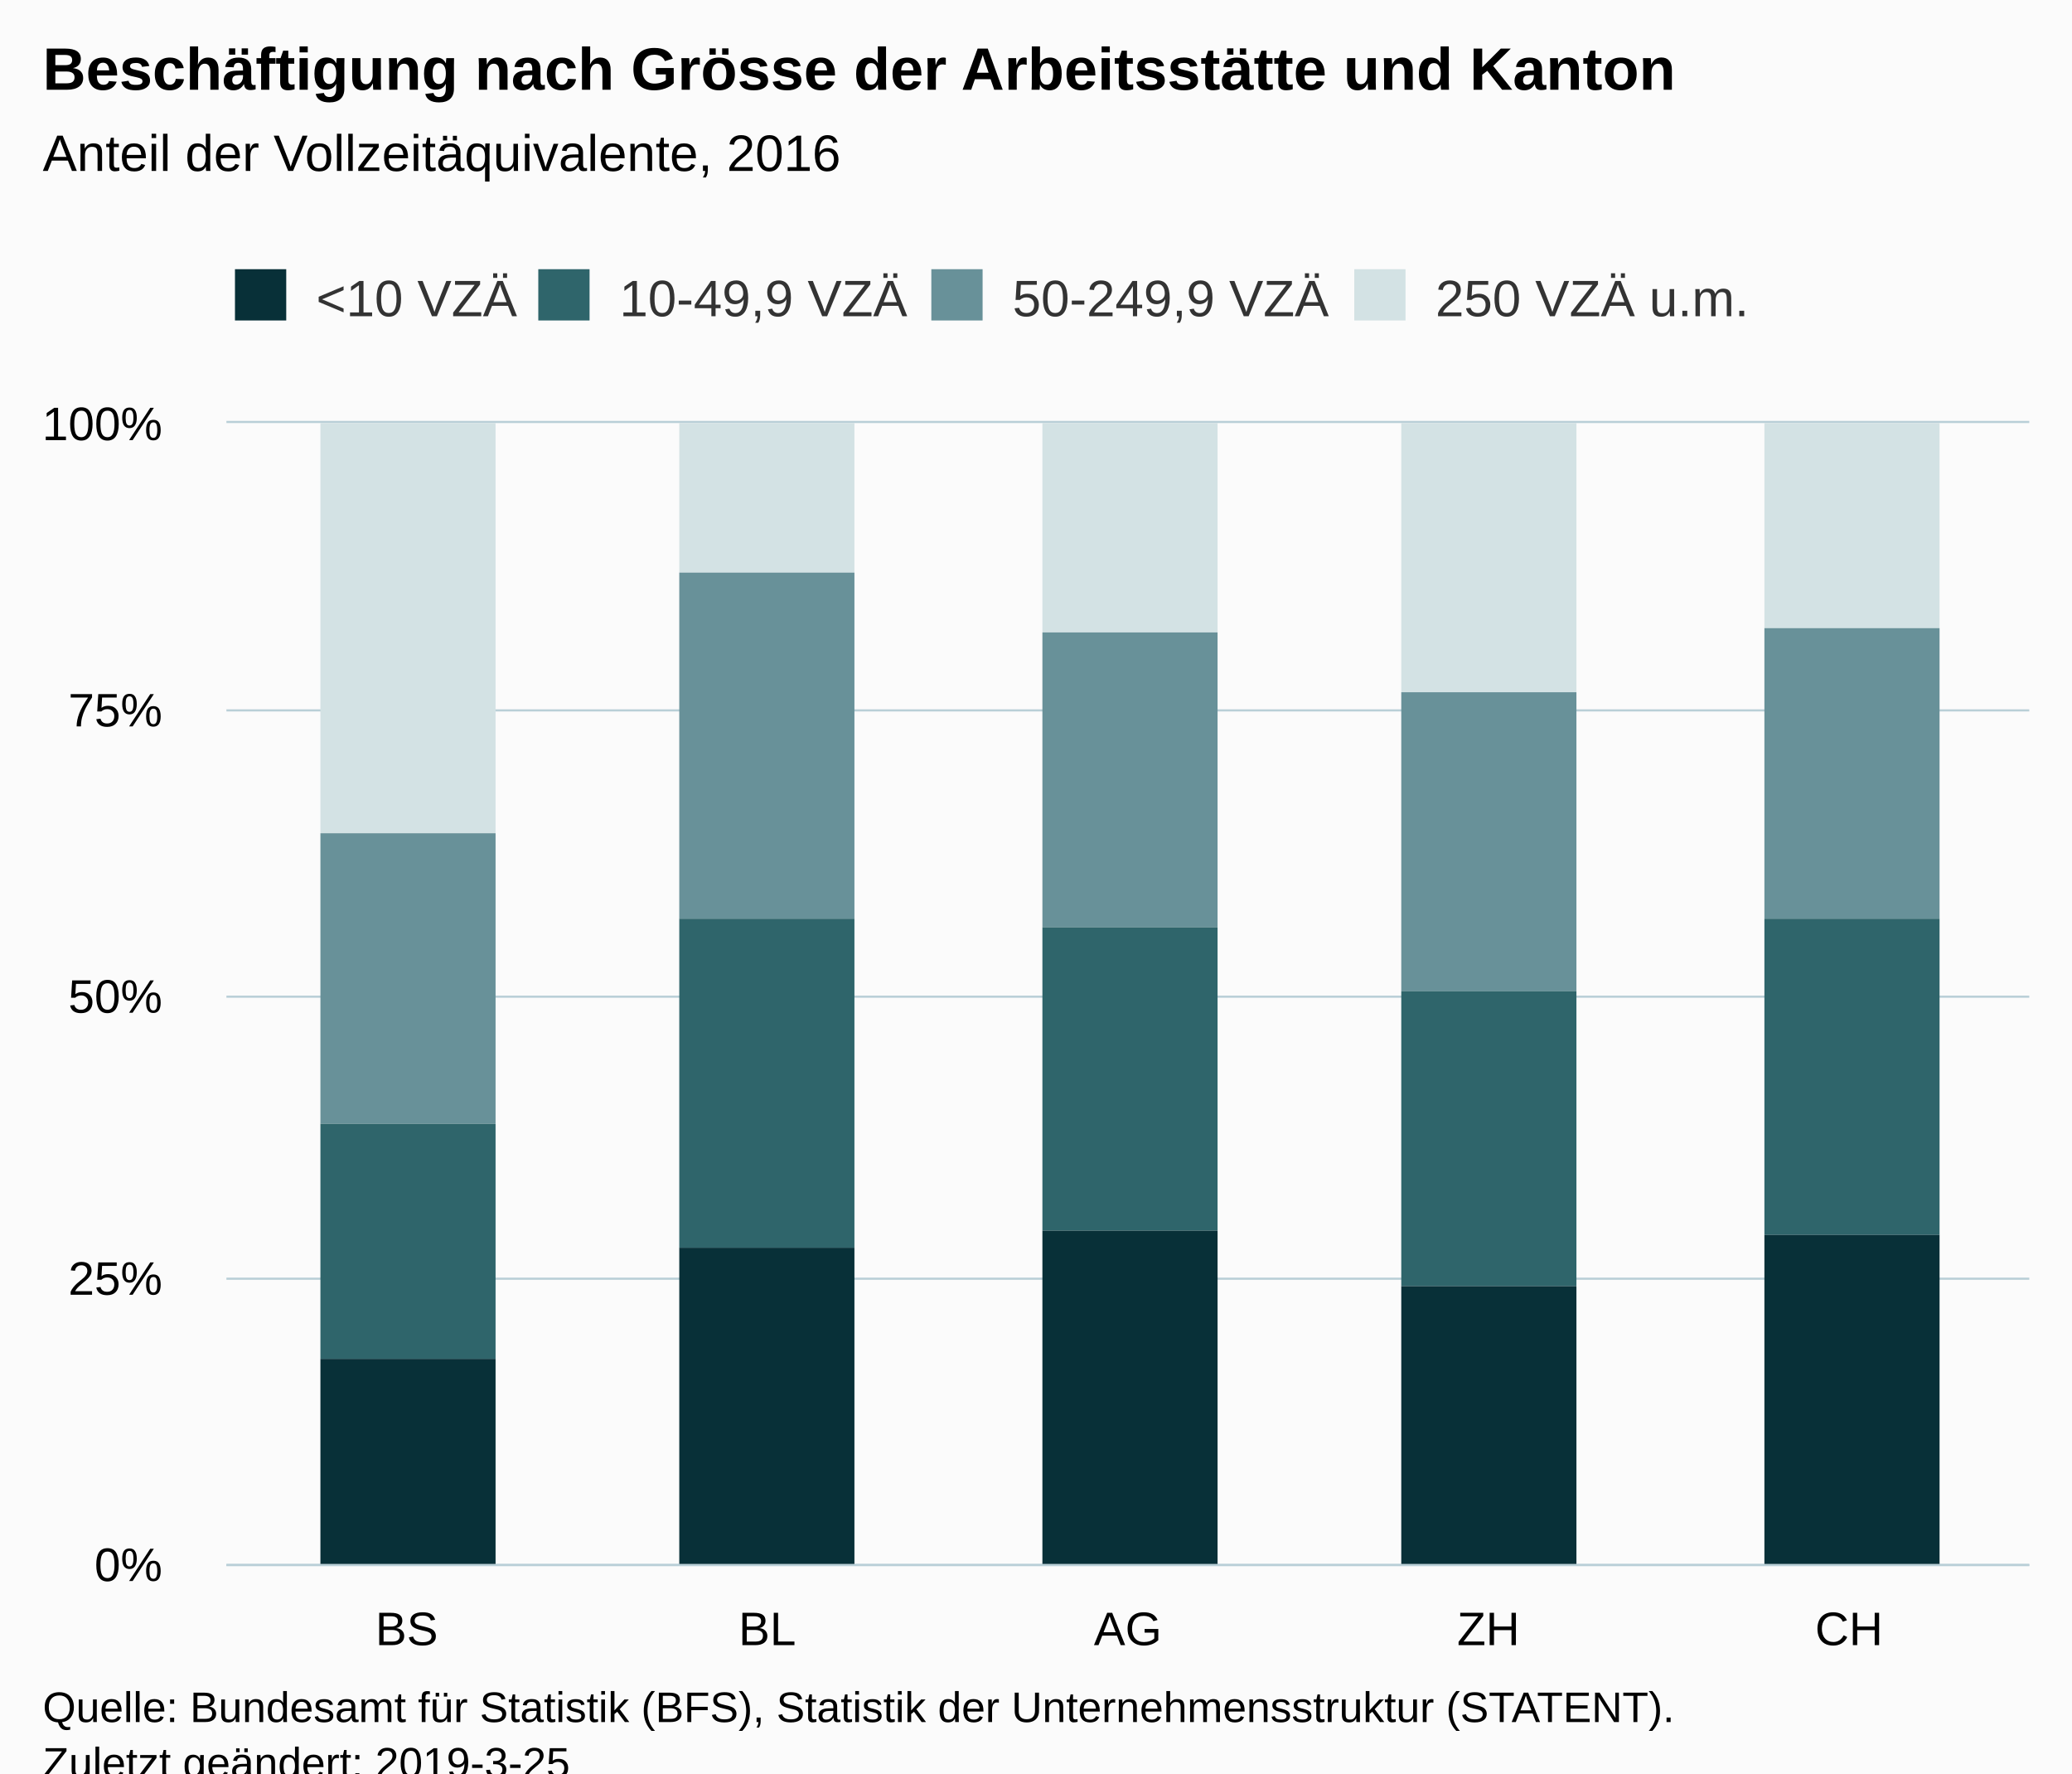
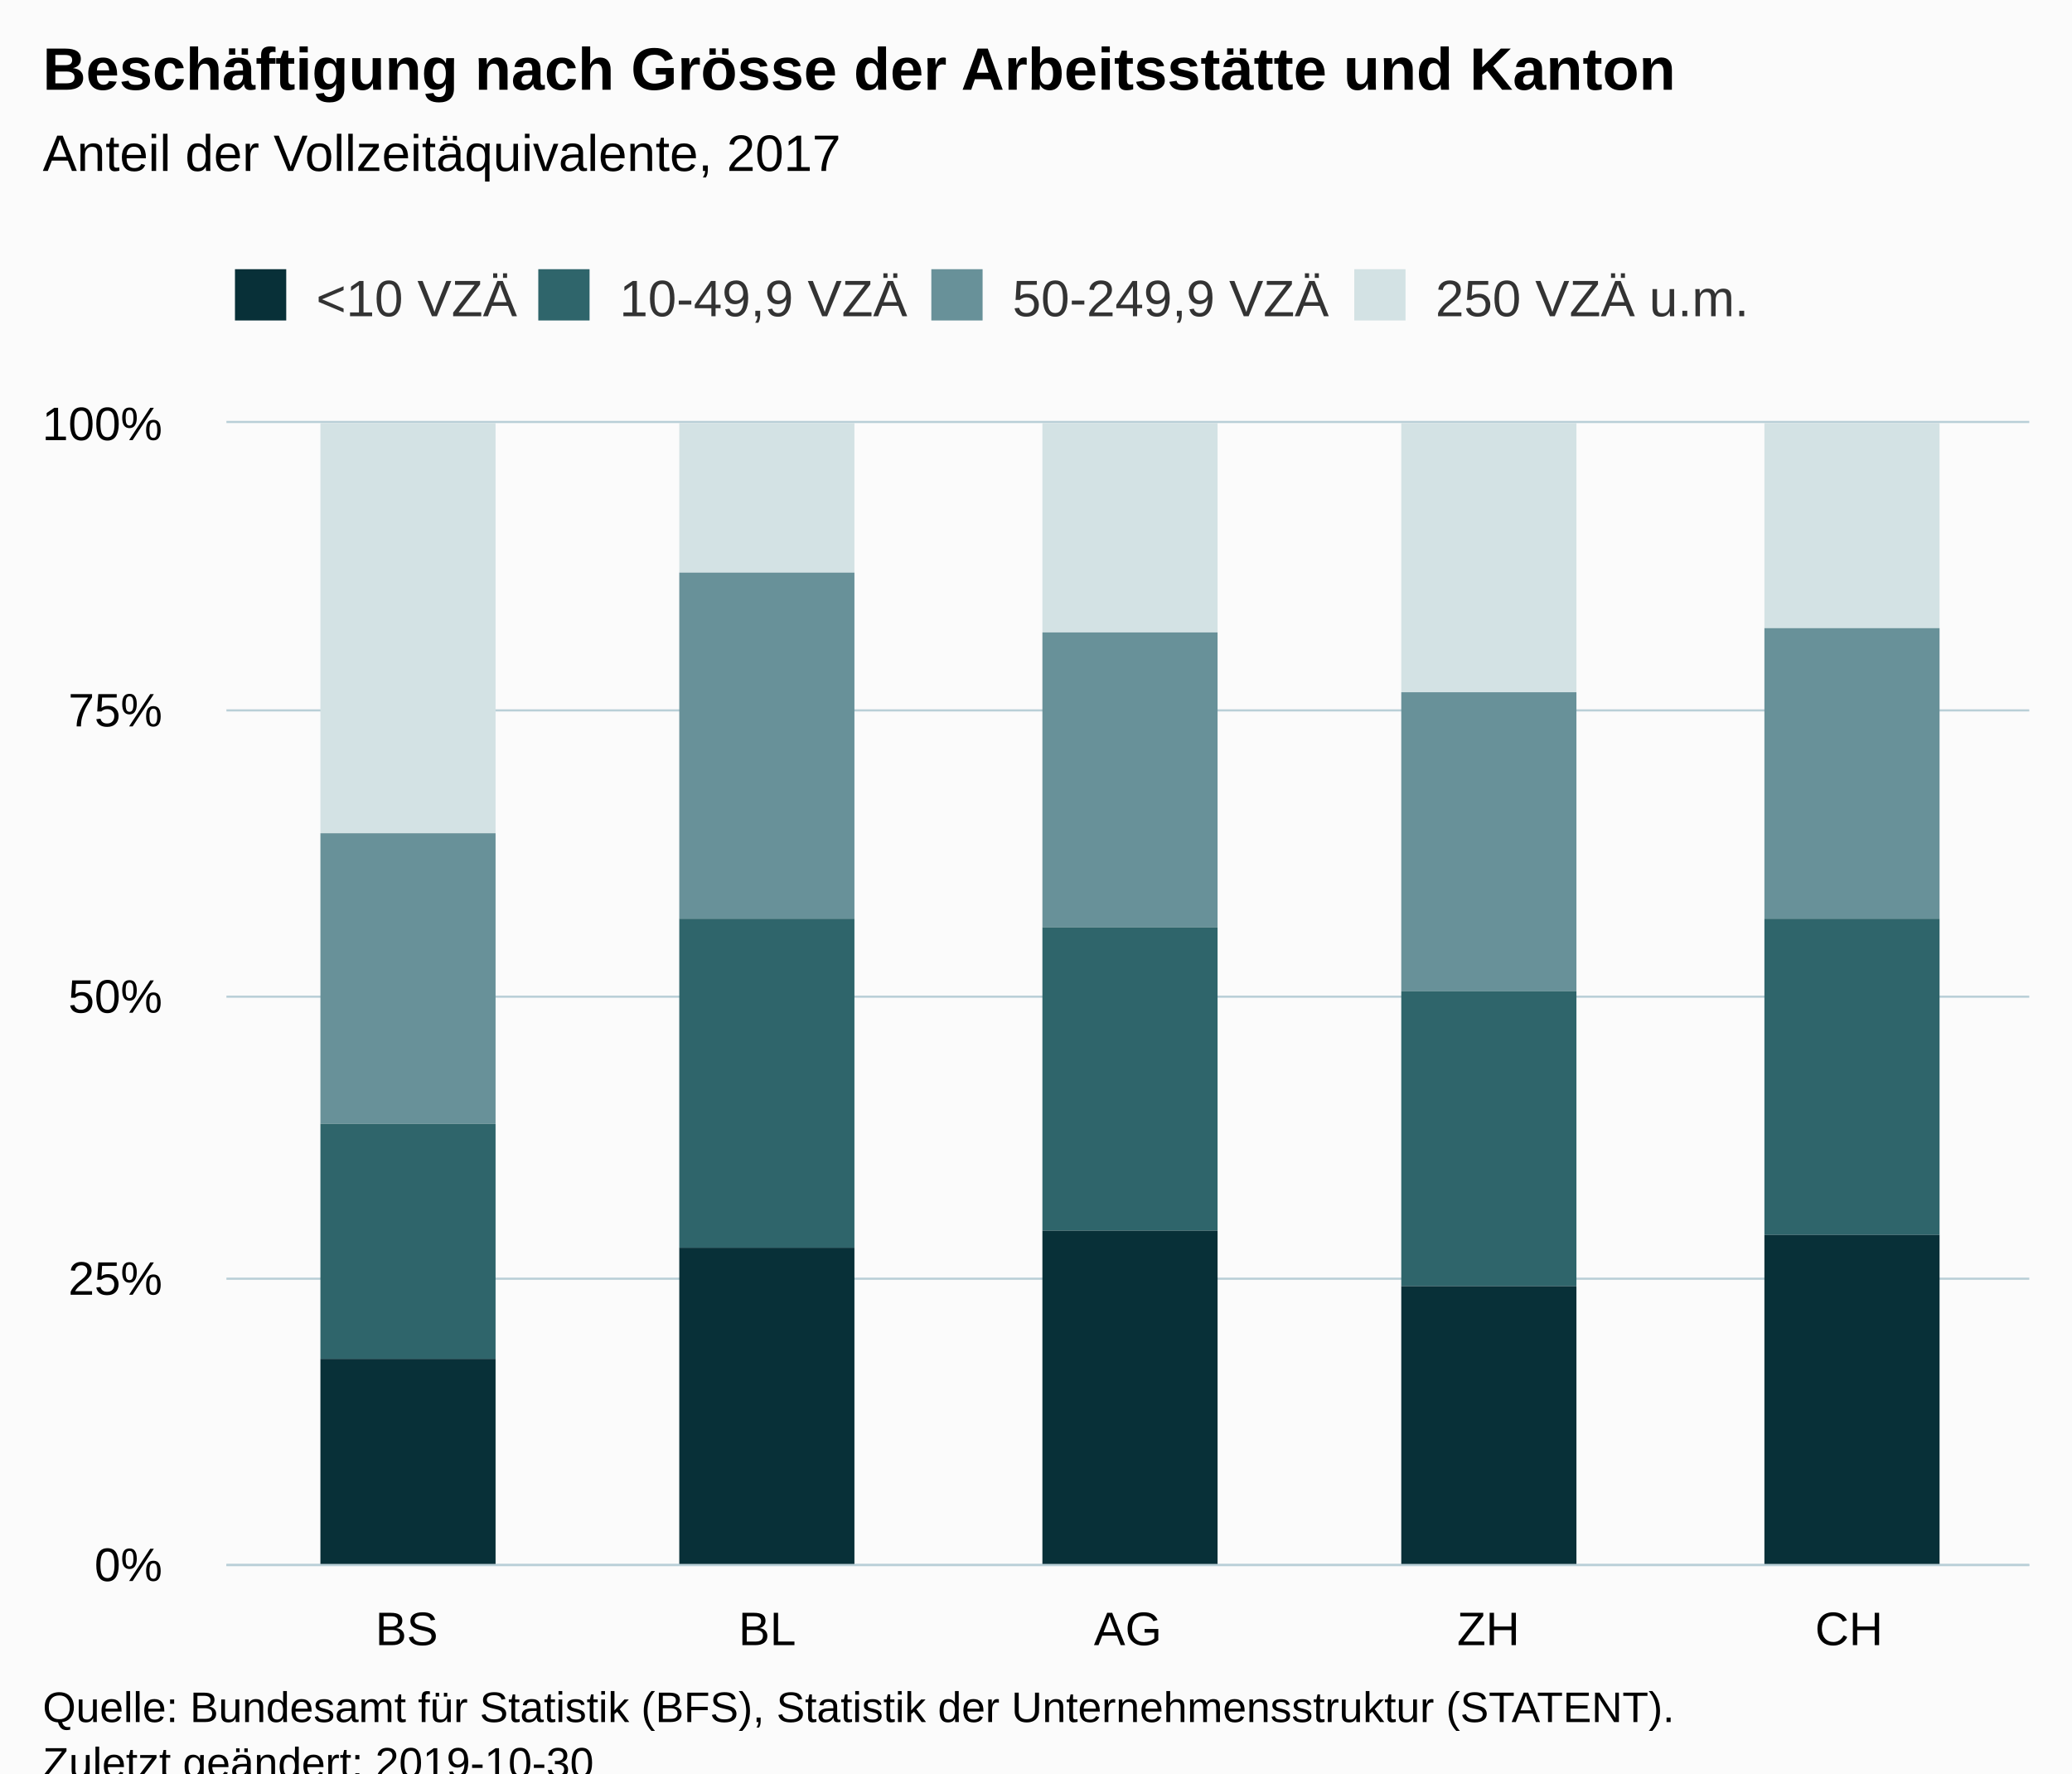
<svg xmlns="http://www.w3.org/2000/svg" version="1.1" class="highcharts-root" style="font-family:Arial;font-size:12px;" viewBox="0 0 485 415">
  <defs>
-     <clipPath id="highcharts-s7lrhgw-6">
+     <clipPath id="highcharts-a42297s-6">
      <rect x="0" y="0" width="422" height="267" fill="none" />
    </clipPath>
-     <clipPath id="highcharts-s7lrhgw-7">
+     <clipPath id="highcharts-a42297s-7">
      <rect x="0" y="0" width="422" height="267" fill="none" />
    </clipPath>
  </defs>
  <rect fill="#fbfbfb" class="highcharts-background" x="0" y="0" width="485" height="428" rx="0" ry="0" />
  <rect fill="none" class="highcharts-plot-background" x="53" y="99" width="422" height="267" />
  <g class="highcharts-pane-group" data-z-index="0" />
  <g class="highcharts-grid highcharts-xaxis-grid " data-z-index="1">
    <path fill="none" data-z-index="1" class="highcharts-grid-line" d="M 136.5 99 L 136.5 366" opacity="1" />
    <path fill="none" data-z-index="1" class="highcharts-grid-line" d="M 221.5 99 L 221.5 366" opacity="1" />
    <path fill="none" data-z-index="1" class="highcharts-grid-line" d="M 305.5 99 L 305.5 366" opacity="1" />
    <path fill="none" data-z-index="1" class="highcharts-grid-line" d="M 390.5 99 L 390.5 366" opacity="1" />
    <path fill="none" data-z-index="1" class="highcharts-grid-line" d="M 474.5 99 L 474.5 366" opacity="1" />
    <path fill="none" data-z-index="1" class="highcharts-grid-line" d="M 52.5 99 L 52.5 366" opacity="1" />
  </g>
  <g class="highcharts-grid highcharts-yaxis-grid " data-z-index="1">
    <path fill="none" stroke="#B9CFD7" stroke-width="0.5" data-z-index="1" class="highcharts-grid-line" d="M 53 366.25 L 475 366.25" opacity="1" />
    <path fill="none" stroke="#B9CFD7" stroke-width="0.5" data-z-index="1" class="highcharts-grid-line" d="M 53 299.25 L 475 299.25" opacity="1" />
    <path fill="none" stroke="#B9CFD7" stroke-width="0.5" data-z-index="1" class="highcharts-grid-line" d="M 53 233.25 L 475 233.25" opacity="1" />
    <path fill="none" stroke="#B9CFD7" stroke-width="0.5" data-z-index="1" class="highcharts-grid-line" d="M 53 166.25 L 475 166.25" opacity="1" />
    <path fill="none" stroke="#B9CFD7" stroke-width="0.5" data-z-index="1" class="highcharts-grid-line" d="M 53 98.75 L 475 98.75" opacity="1" />
  </g>
  <rect fill="none" class="highcharts-plot-border" data-z-index="1" x="53" y="99" width="422" height="267" />
  <g class="highcharts-axis highcharts-xaxis " data-z-index="2">
    <path fill="none" class="highcharts-axis-line" stroke="#B9CFD7" stroke-width="0.5" data-z-index="7" d="M 53 366.25 L 475 366.25" />
  </g>
  <g class="highcharts-axis highcharts-yaxis " data-z-index="2">
    <path fill="none" class="highcharts-axis-line" data-z-index="7" d="M 53 99 L 53 366" />
  </g>
  <g class="highcharts-series-group" data-z-index="3">
-     <g data-z-index="0.1" class="highcharts-series highcharts-series-0 highcharts-column-series " transform="translate(53,99) scale(1 1)" clip-path="url(#highcharts-s7lrhgw-7)">
+     <g data-z-index="0.1" class="highcharts-series highcharts-series-0 highcharts-column-series " transform="translate(53,99) scale(1 1)" clip-path="url(#highcharts-a42297s-7)">
      <rect x="22" y="0" width="41" height="96" fill="#D3E2E4" class="highcharts-point" />
      <rect x="106" y="0" width="41" height="35" fill="#D3E2E4" class="highcharts-point" />
      <rect x="191" y="0" width="41" height="49" fill="#D3E2E4" class="highcharts-point" />
      <rect x="275" y="0" width="41" height="63" fill="#D3E2E4" class="highcharts-point" />
      <rect x="360" y="0" width="41" height="48" fill="#D3E2E4" class="highcharts-point" />
    </g>
    <g data-z-index="0.1" class="highcharts-markers highcharts-series-0 highcharts-column-series " transform="translate(53,99) scale(1 1)" clip-path="none" />
-     <g data-z-index="0.1" class="highcharts-series highcharts-series-1 highcharts-column-series " transform="translate(53,99) scale(1 1)" clip-path="url(#highcharts-s7lrhgw-7)">
+     <g data-z-index="0.1" class="highcharts-series highcharts-series-1 highcharts-column-series " transform="translate(53,99) scale(1 1)" clip-path="url(#highcharts-a42297s-7)">
      <rect x="22" y="96" width="41" height="68" fill="#689199" class="highcharts-point" />
      <rect x="106" y="35" width="41" height="81" fill="#689199" class="highcharts-point" />
      <rect x="191" y="49" width="41" height="69" fill="#689199" class="highcharts-point" />
      <rect x="275" y="63" width="41" height="70" fill="#689199" class="highcharts-point" />
      <rect x="360" y="48" width="41" height="68" fill="#689199" class="highcharts-point" />
    </g>
    <g data-z-index="0.1" class="highcharts-markers highcharts-series-1 highcharts-column-series " transform="translate(53,99) scale(1 1)" clip-path="none" />
-     <g data-z-index="0.1" class="highcharts-series highcharts-series-2 highcharts-column-series " transform="translate(53,99) scale(1 1)" clip-path="url(#highcharts-s7lrhgw-7)">
+     <g data-z-index="0.1" class="highcharts-series highcharts-series-2 highcharts-column-series " transform="translate(53,99) scale(1 1)" clip-path="url(#highcharts-a42297s-7)">
      <rect x="22" y="164" width="41" height="55" fill="#2F656B" class="highcharts-point" />
      <rect x="106" y="116" width="41" height="77" fill="#2F656B" class="highcharts-point" />
      <rect x="191" y="118" width="41" height="71" fill="#2F656B" class="highcharts-point" />
      <rect x="275" y="133" width="41" height="69" fill="#2F656B" class="highcharts-point" />
      <rect x="360" y="116" width="41" height="74" fill="#2F656B" class="highcharts-point" />
    </g>
    <g data-z-index="0.1" class="highcharts-markers highcharts-series-2 highcharts-column-series " transform="translate(53,99) scale(1 1)" clip-path="none" />
-     <g data-z-index="0.1" class="highcharts-series highcharts-series-3 highcharts-column-series " transform="translate(53,99) scale(1 1)" clip-path="url(#highcharts-s7lrhgw-7)">
+     <g data-z-index="0.1" class="highcharts-series highcharts-series-3 highcharts-column-series " transform="translate(53,99) scale(1 1)" clip-path="url(#highcharts-a42297s-7)">
      <rect x="22" y="219" width="41" height="49" fill="#083038" class="highcharts-point" />
      <rect x="106" y="193" width="41" height="75" fill="#083038" class="highcharts-point" />
      <rect x="191" y="189" width="41" height="79" fill="#083038" class="highcharts-point" />
      <rect x="275" y="202" width="41" height="66" fill="#083038" class="highcharts-point" />
      <rect x="360" y="190" width="41" height="78" fill="#083038" class="highcharts-point" />
    </g>
    <g data-z-index="0.1" class="highcharts-markers highcharts-series-3 highcharts-column-series " transform="translate(53,99) scale(1 1)" clip-path="none" />
  </g>
  <text x="10" text-anchor="start" class="highcharts-title" data-z-index="4" style="color:#000000;font-size:14px;font-weight:bold;fill:#000000;" y="21">
    <tspan>Beschäftigung nach Grösse der Arbeitsstätte und Kanton</tspan>
  </text>
  <text x="10" text-anchor="start" class="highcharts-subtitle" data-z-index="4" style="color:#000000;font-size:12px;fill:#000000;" y="40">
-     <tspan>Anteil der Vollzeitäquivalente, 2016</tspan>
+     <tspan>Anteil der Vollzeitäquivalente, 2017</tspan>
  </text>
  <g class="highcharts-legend" data-z-index="7" transform="translate(45,56)">
    <rect fill="none" class="highcharts-legend-box" rx="0" ry="0" x="0" y="0" width="371" height="31" visibility="visible" />
    <g data-z-index="1">
      <g>
        <g class="highcharts-legend-item highcharts-column-series highcharts-color-undefined highcharts-series-3" data-z-index="1" transform="translate(8,3)">
          <text x="21" style="color:#333333;font-size:12px;font-weight:normal;cursor:pointer;fill:#333333;" text-anchor="start" data-z-index="2" y="15">
            <tspan>&lt;10 VZÄ</tspan>
          </text>
          <rect x="2" y="4" width="12" height="12" fill="#083038" class="highcharts-point" data-z-index="3" />
        </g>
        <g class="highcharts-legend-item highcharts-column-series highcharts-color-undefined highcharts-series-2" data-z-index="1" transform="translate(79,3)">
          <text x="21" y="15" style="color:#333333;font-size:12px;font-weight:normal;cursor:pointer;fill:#333333;" text-anchor="start" data-z-index="2">
            <tspan>10-49,9 VZÄ</tspan>
          </text>
          <rect x="2" y="4" width="12" height="12" fill="#2F656B" class="highcharts-point" data-z-index="3" />
        </g>
        <g class="highcharts-legend-item highcharts-column-series highcharts-color-undefined highcharts-series-1" data-z-index="1" transform="translate(171,3)">
          <text x="21" y="15" style="color:#333333;font-size:12px;font-weight:normal;cursor:pointer;fill:#333333;" text-anchor="start" data-z-index="2">
            <tspan>50-249,9 VZÄ</tspan>
          </text>
          <rect x="2" y="4" width="12" height="12" fill="#689199" class="highcharts-point" data-z-index="3" />
        </g>
        <g class="highcharts-legend-item highcharts-column-series highcharts-color-undefined highcharts-series-0" data-z-index="1" transform="translate(270,3)">
          <text x="21" y="15" style="color:#333333;font-size:12px;font-weight:normal;cursor:pointer;fill:#333333;" text-anchor="start" data-z-index="2">
            <tspan>250 VZÄ u.m.</tspan>
          </text>
          <rect x="2" y="4" width="12" height="12" fill="#D3E2E4" class="highcharts-point" data-z-index="3" />
        </g>
      </g>
    </g>
  </g>
  <g class="highcharts-axis-labels highcharts-xaxis-labels " data-z-index="7">
    <text x="95.2" style="color:#000000;cursor:default;font-size:11px;white-space:nowrap;fill:#000000;" text-anchor="middle" transform="translate(0,0)" y="385" opacity="1">
      <tspan>BS</tspan>
    </text>
    <text x="179.6" style="color:#000000;cursor:default;font-size:11px;white-space:nowrap;fill:#000000;" text-anchor="middle" transform="translate(0,0)" y="385" opacity="1">
      <tspan>BL</tspan>
    </text>
    <text x="264" style="color:#000000;cursor:default;font-size:11px;white-space:nowrap;fill:#000000;" text-anchor="middle" transform="translate(0,0)" y="385" opacity="1">
      <tspan>AG</tspan>
    </text>
    <text x="348.4" style="color:#000000;cursor:default;font-size:11px;white-space:nowrap;fill:#000000;" text-anchor="middle" transform="translate(0,0)" y="385" opacity="1">
      <tspan>ZH</tspan>
    </text>
    <text x="432.8" style="color:#000000;cursor:default;font-size:11px;white-space:nowrap;fill:#000000;" text-anchor="middle" transform="translate(0,0)" y="385" opacity="1">
      <tspan>CH</tspan>
    </text>
  </g>
  <g class="highcharts-axis-labels highcharts-yaxis-labels " data-z-index="7">
    <text x="38" style="color:#000000;cursor:default;font-size:11px;white-space:nowrap;fill:#000000;" text-anchor="end" transform="translate(0,0)" y="370" opacity="1">0%</text>
    <text x="38" style="color:#000000;cursor:default;font-size:11px;white-space:nowrap;fill:#000000;" text-anchor="end" transform="translate(0,0)" y="303" opacity="1">25%</text>
    <text x="38" style="color:#000000;cursor:default;font-size:11px;white-space:nowrap;fill:#000000;" text-anchor="end" transform="translate(0,0)" y="237" opacity="1">50%</text>
    <text x="38" style="color:#000000;cursor:default;font-size:11px;white-space:nowrap;fill:#000000;" text-anchor="end" transform="translate(0,0)" y="170" opacity="1">75%</text>
    <text x="38" style="color:#000000;cursor:default;font-size:11px;white-space:nowrap;fill:#000000;" text-anchor="end" transform="translate(0,0)" y="103" opacity="1">100%</text>
  </g>
  <text x="10" class="highcharts-credits" text-anchor="start" data-z-index="8" style="cursor:default;color:#000000;font-size:10px;fill:#000000;" y="403">
    <tspan>Quelle: Bundesamt für Statistik (BFS), Statistik der Unternehmensstruktur (STATENT).</tspan>
-     <tspan x="10" dy="13">Zuletzt geändert: 2019-3-25</tspan>
+     <tspan x="10" dy="13">Zuletzt geändert: 2019-10-30</tspan>
  </text>
</svg>
